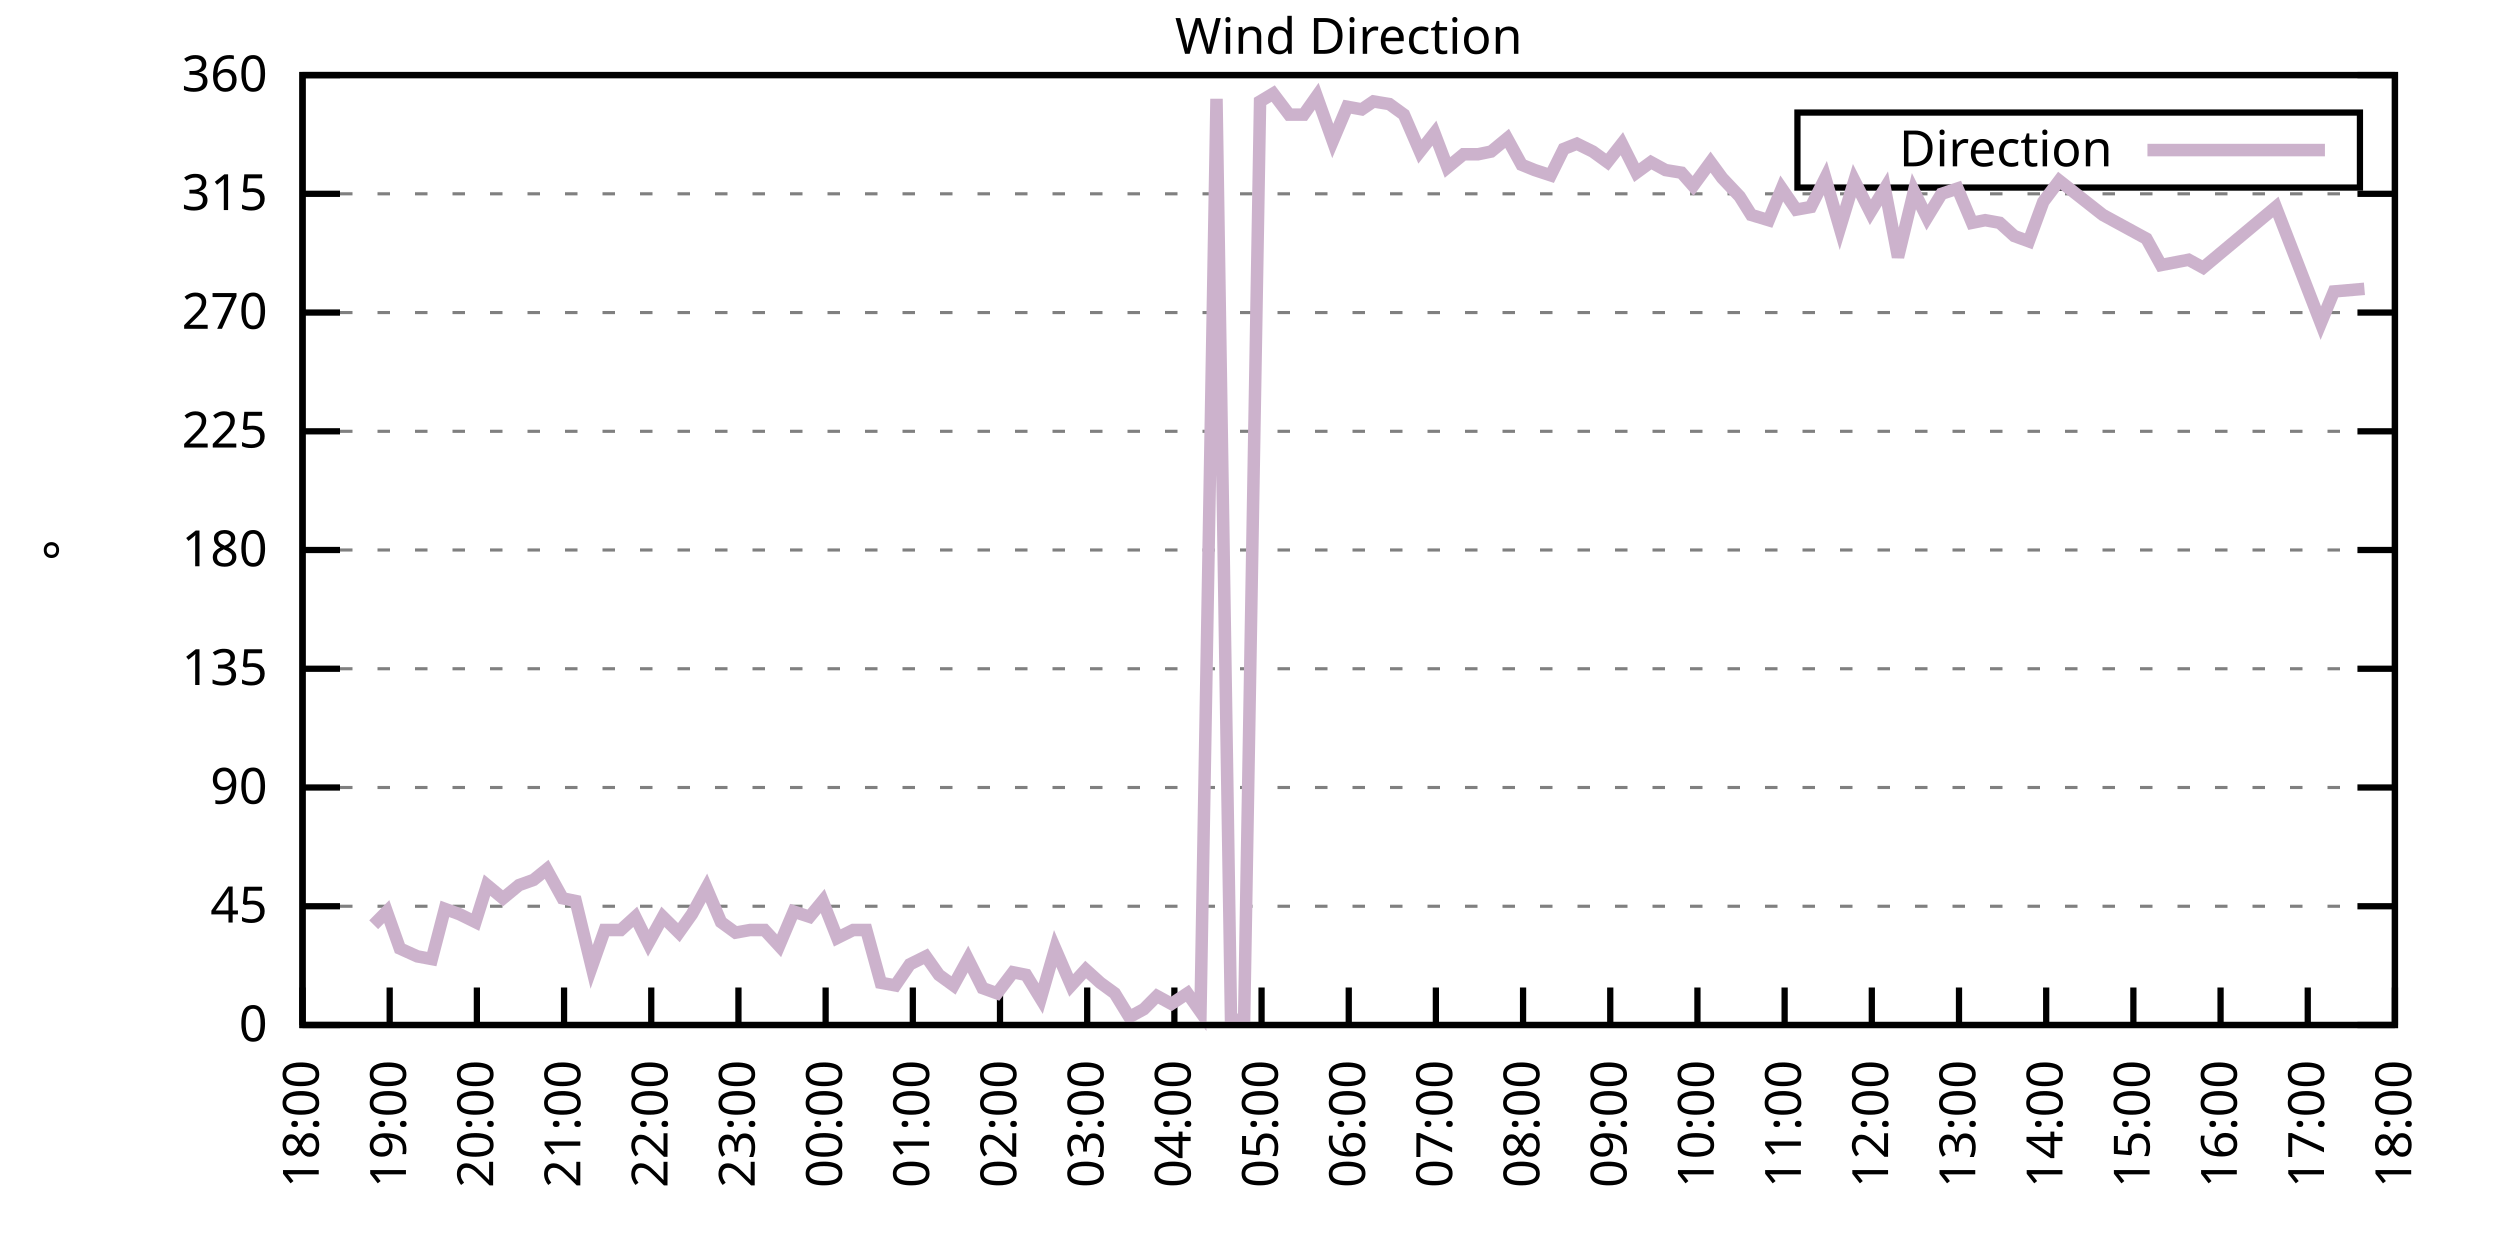
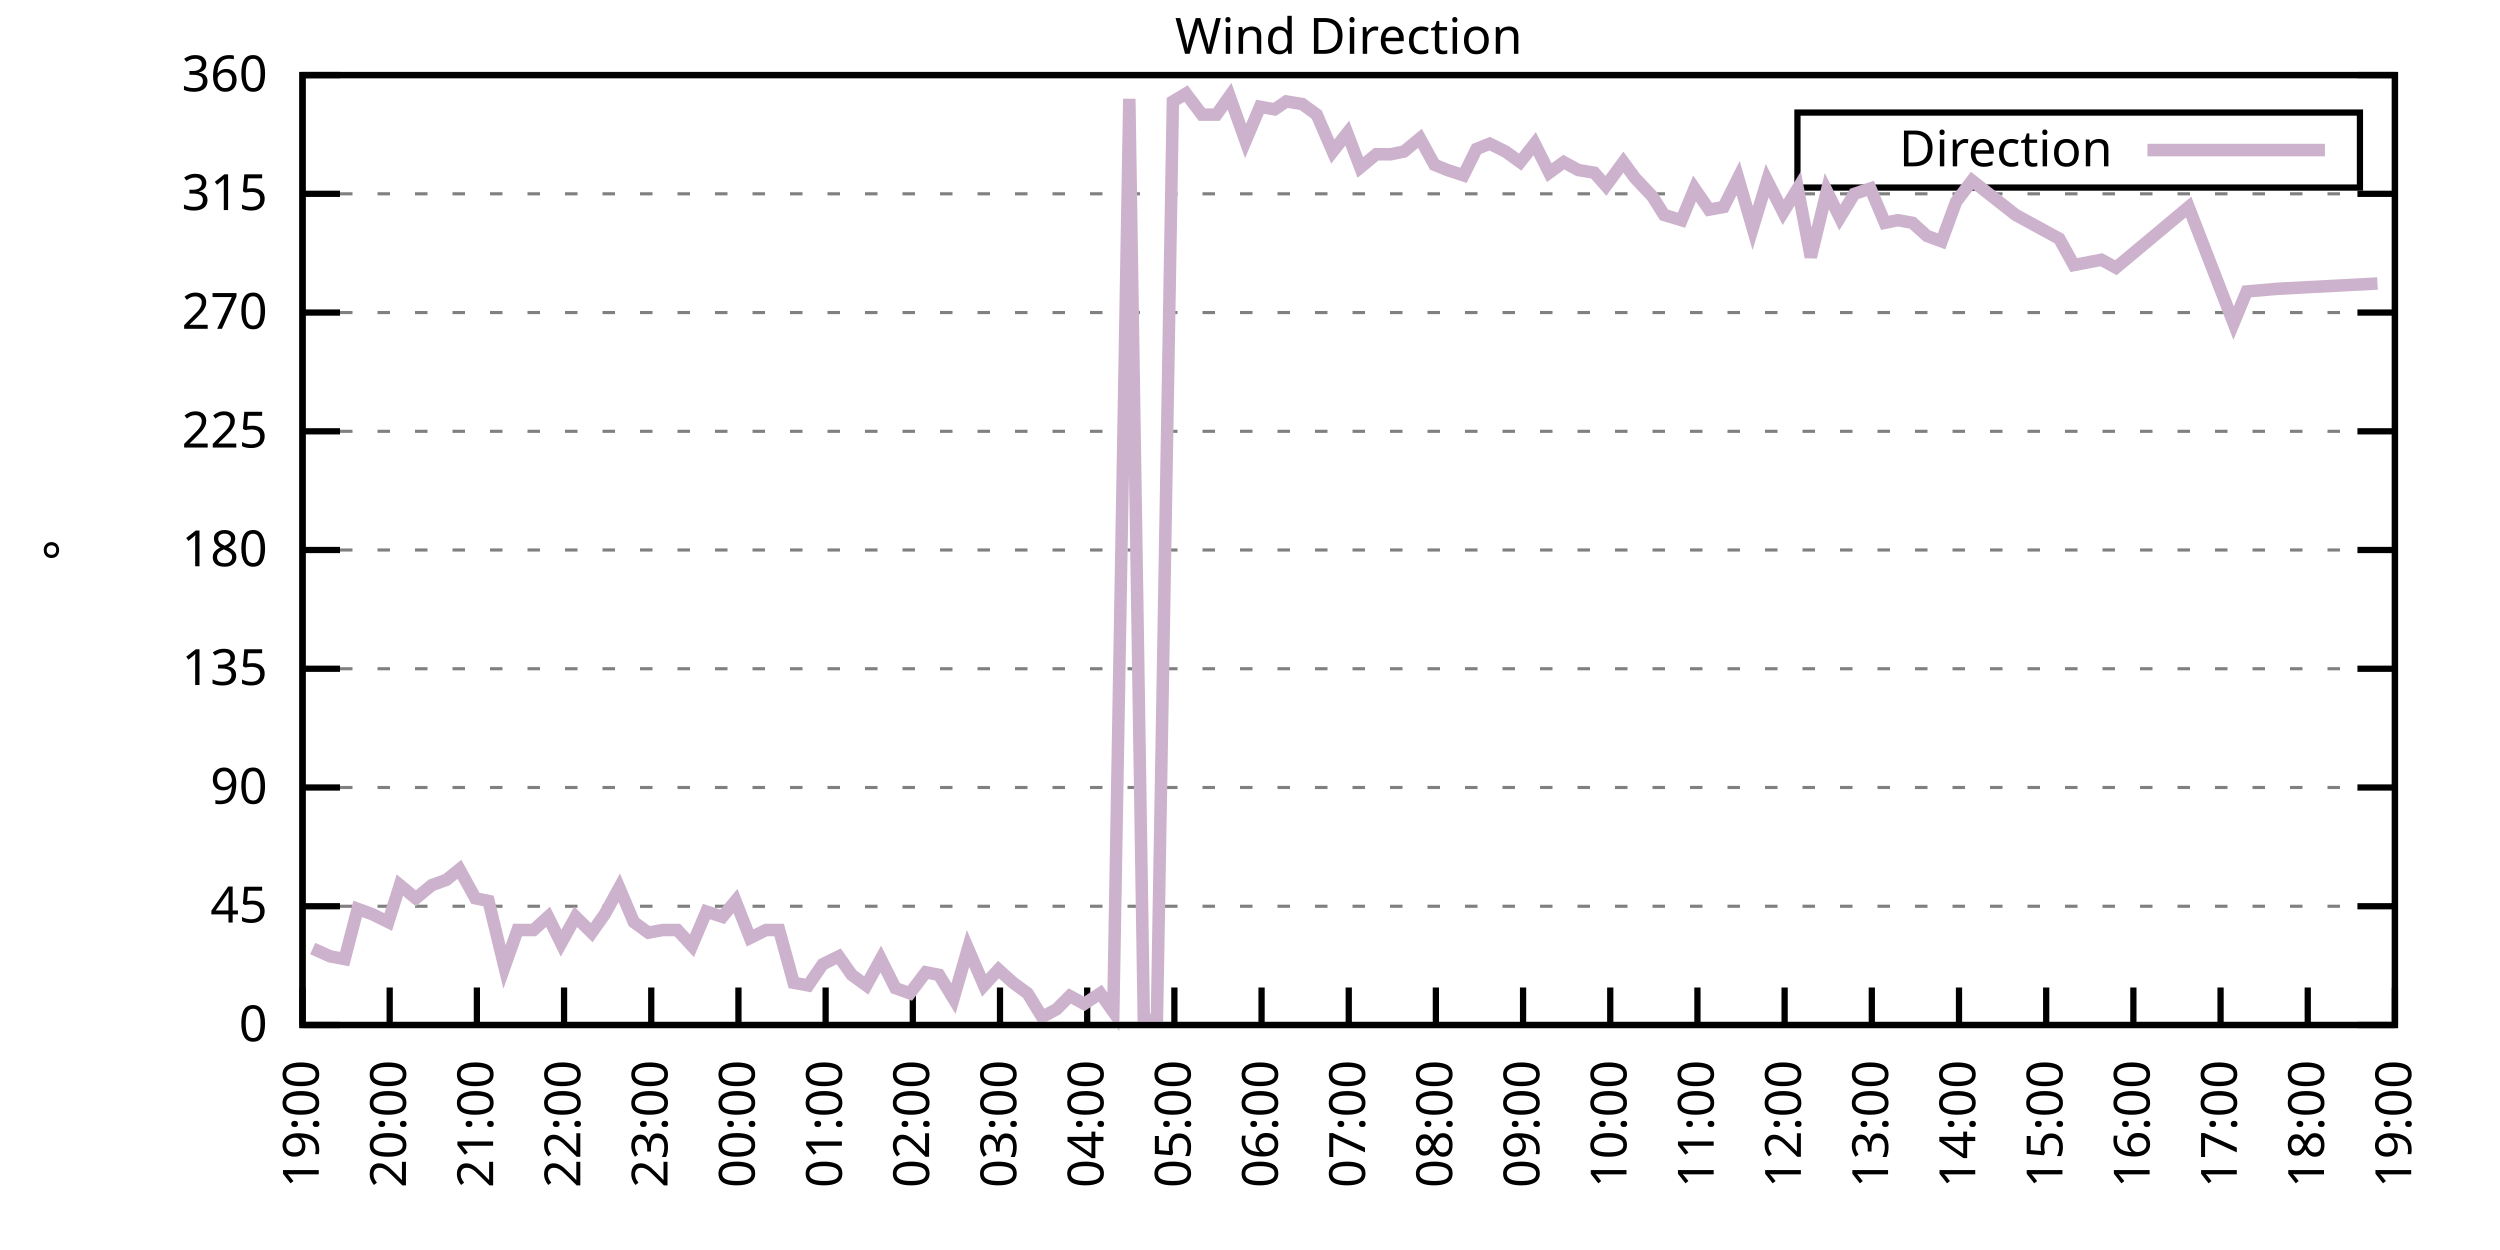
<svg xmlns="http://www.w3.org/2000/svg" xmlns:xlink="http://www.w3.org/1999/xlink" width="400" height="200" viewBox="0 0 400 200">
  <g id="gnuplot_canvas">
    <rect x="0" y="0" width="400" height="200" fill="none" />
    <defs>
      <circle id="gpDot" r="0.5" stroke-width="0.5" stroke="currentColor" />
      <path id="gpPt0" stroke-width="0.333" stroke="currentColor" d="M-1,0 h2 M0,-1 v2" />
      <path id="gpPt1" stroke-width="0.333" stroke="currentColor" d="M-1,-1 L1,1 M1,-1 L-1,1" />
      <path id="gpPt2" stroke-width="0.333" stroke="currentColor" d="M-1,0 L1,0 M0,-1 L0,1 M-1,-1 L1,1 M-1,1 L1,-1" />
      <rect id="gpPt3" stroke-width="0.333" stroke="currentColor" x="-1" y="-1" width="2" height="2" />
      <rect id="gpPt4" stroke-width="0.333" stroke="currentColor" fill="currentColor" x="-1" y="-1" width="2" height="2" />
      <circle id="gpPt5" stroke-width="0.333" stroke="currentColor" cx="0" cy="0" r="1" />
      <use xlink:href="#gpPt5" id="gpPt6" fill="currentColor" stroke="none" />
      <path id="gpPt7" stroke-width="0.333" stroke="currentColor" d="M0,-1.33 L-1.33,0.67 L1.33,0.67 z" />
      <use xlink:href="#gpPt7" id="gpPt8" fill="currentColor" stroke="none" />
      <use xlink:href="#gpPt7" id="gpPt9" stroke="currentColor" transform="rotate(180)" />
      <use xlink:href="#gpPt9" id="gpPt10" fill="currentColor" stroke="none" />
      <use xlink:href="#gpPt3" id="gpPt11" stroke="currentColor" transform="rotate(45)" />
      <use xlink:href="#gpPt11" id="gpPt12" fill="currentColor" stroke="none" />
      <path id="gpPt13" stroke-width="0.333" stroke="currentColor" d="M0,1.330 L1.265,0.411 L0.782,-1.067 L-0.782,-1.076 L-1.265,0.411 z" />
      <use xlink:href="#gpPt13" id="gpPt14" fill="currentColor" stroke="none" />
      <filter id="textbox" filterUnits="objectBoundingBox" x="0" y="0" height="1" width="1">
        <feFlood flood-color="white" flood-opacity="1" result="bgnd" />
        <feComposite in="SourceGraphic" in2="bgnd" operator="atop" />
      </filter>
      <filter id="greybox" filterUnits="objectBoundingBox" x="0" y="0" height="1" width="1">
        <feFlood flood-color="lightgrey" flood-opacity="1" result="grey" />
        <feComposite in="SourceGraphic" in2="grey" operator="atop" />
      </filter>
    </defs>
    <g fill="none" color="white" stroke="currentColor" stroke-width="1.00" stroke-linecap="butt" stroke-linejoin="miter">
</g>
    <g fill="none" color="black" stroke="currentColor" stroke-width="1.00" stroke-linecap="butt" stroke-linejoin="miter">
      <g stroke="none" shape-rendering="crispEdges">
        <polygon fill="rgb(255, 255, 255)" points="48.40,164.00 383.18,164.00 383.18,12.02 48.40,12.02 " />
      </g>
    </g>
    <g fill="none" color="black" stroke="currentColor" stroke-width="1.00" stroke-linecap="butt" stroke-linejoin="miter">
</g>
    <g fill="none" color="black" stroke="black" stroke-width="0.50" stroke-linecap="butt" stroke-linejoin="miter">
</g>
    <g fill="none" color="gray" stroke="currentColor" stroke-width="0.50" stroke-linecap="butt" stroke-linejoin="miter">
      <path stroke="gray" stroke-dasharray="2,4" class="gridline" d="M48.40,164.00 L383.19,164.00  " />
    </g>
    <g fill="none" color="gray" stroke="gray" stroke-width="1.00" stroke-linecap="butt" stroke-linejoin="miter">
</g>
    <g fill="none" color="black" stroke="currentColor" stroke-width="1.00" stroke-linecap="butt" stroke-linejoin="miter">
      <path stroke="black" d="M48.40,164.00 L54.40,164.00 M383.19,164.00 L377.19,164.00  " />
      <g transform="translate(42.80,166.60)" stroke="none" fill="black" font-family="Sans" font-size="8.00" text-anchor="end">
        <text>
          <tspan font-family="Sans"> 0</tspan>
        </text>
      </g>
    </g>
    <g fill="none" color="black" stroke="currentColor" stroke-width="1.00" stroke-linecap="butt" stroke-linejoin="miter">
</g>
    <g fill="none" color="black" stroke="black" stroke-width="0.50" stroke-linecap="butt" stroke-linejoin="miter">
</g>
    <g fill="none" color="gray" stroke="currentColor" stroke-width="0.50" stroke-linecap="butt" stroke-linejoin="miter">
      <path stroke="gray" stroke-dasharray="2,4" class="gridline" d="M48.40,145.00 L383.19,145.00  " />
    </g>
    <g fill="none" color="gray" stroke="gray" stroke-width="1.00" stroke-linecap="butt" stroke-linejoin="miter">
</g>
    <g fill="none" color="black" stroke="currentColor" stroke-width="1.00" stroke-linecap="butt" stroke-linejoin="miter">
      <path stroke="black" d="M48.40,145.00 L54.40,145.00 M383.19,145.00 L377.19,145.00  " />
      <g transform="translate(42.80,147.60)" stroke="none" fill="black" font-family="Sans" font-size="8.00" text-anchor="end">
        <text>
          <tspan font-family="Sans"> 45</tspan>
        </text>
      </g>
    </g>
    <g fill="none" color="black" stroke="currentColor" stroke-width="1.00" stroke-linecap="butt" stroke-linejoin="miter">
</g>
    <g fill="none" color="black" stroke="black" stroke-width="0.50" stroke-linecap="butt" stroke-linejoin="miter">
</g>
    <g fill="none" color="gray" stroke="currentColor" stroke-width="0.50" stroke-linecap="butt" stroke-linejoin="miter">
      <path stroke="gray" stroke-dasharray="2,4" class="gridline" d="M48.40,126.00 L383.19,126.00  " />
    </g>
    <g fill="none" color="gray" stroke="gray" stroke-width="1.00" stroke-linecap="butt" stroke-linejoin="miter">
</g>
    <g fill="none" color="black" stroke="currentColor" stroke-width="1.00" stroke-linecap="butt" stroke-linejoin="miter">
      <path stroke="black" d="M48.40,126.00 L54.40,126.00 M383.19,126.00 L377.19,126.00  " />
      <g transform="translate(42.80,128.60)" stroke="none" fill="black" font-family="Sans" font-size="8.00" text-anchor="end">
        <text>
          <tspan font-family="Sans"> 90</tspan>
        </text>
      </g>
    </g>
    <g fill="none" color="black" stroke="currentColor" stroke-width="1.00" stroke-linecap="butt" stroke-linejoin="miter">
</g>
    <g fill="none" color="black" stroke="black" stroke-width="0.50" stroke-linecap="butt" stroke-linejoin="miter">
</g>
    <g fill="none" color="gray" stroke="currentColor" stroke-width="0.50" stroke-linecap="butt" stroke-linejoin="miter">
      <path stroke="gray" stroke-dasharray="2,4" class="gridline" d="M48.40,107.00 L383.19,107.00  " />
    </g>
    <g fill="none" color="gray" stroke="gray" stroke-width="1.00" stroke-linecap="butt" stroke-linejoin="miter">
</g>
    <g fill="none" color="black" stroke="currentColor" stroke-width="1.00" stroke-linecap="butt" stroke-linejoin="miter">
      <path stroke="black" d="M48.40,107.00 L54.40,107.00 M383.19,107.00 L377.19,107.00  " />
      <g transform="translate(42.80,109.60)" stroke="none" fill="black" font-family="Sans" font-size="8.00" text-anchor="end">
        <text>
          <tspan font-family="Sans"> 135</tspan>
        </text>
      </g>
    </g>
    <g fill="none" color="black" stroke="currentColor" stroke-width="1.00" stroke-linecap="butt" stroke-linejoin="miter">
</g>
    <g fill="none" color="black" stroke="black" stroke-width="0.50" stroke-linecap="butt" stroke-linejoin="miter">
</g>
    <g fill="none" color="gray" stroke="currentColor" stroke-width="0.50" stroke-linecap="butt" stroke-linejoin="miter">
      <path stroke="gray" stroke-dasharray="2,4" class="gridline" d="M48.40,88.00 L383.19,88.00  " />
    </g>
    <g fill="none" color="gray" stroke="gray" stroke-width="1.00" stroke-linecap="butt" stroke-linejoin="miter">
</g>
    <g fill="none" color="black" stroke="currentColor" stroke-width="1.00" stroke-linecap="butt" stroke-linejoin="miter">
      <path stroke="black" d="M48.40,88.00 L54.40,88.00 M383.19,88.00 L377.19,88.00  " />
      <g transform="translate(42.80,90.60)" stroke="none" fill="black" font-family="Sans" font-size="8.00" text-anchor="end">
        <text>
          <tspan font-family="Sans"> 180</tspan>
        </text>
      </g>
    </g>
    <g fill="none" color="black" stroke="currentColor" stroke-width="1.00" stroke-linecap="butt" stroke-linejoin="miter">
</g>
    <g fill="none" color="black" stroke="black" stroke-width="0.50" stroke-linecap="butt" stroke-linejoin="miter">
</g>
    <g fill="none" color="gray" stroke="currentColor" stroke-width="0.50" stroke-linecap="butt" stroke-linejoin="miter">
      <path stroke="gray" stroke-dasharray="2,4" class="gridline" d="M48.40,69.01 L383.19,69.01  " />
    </g>
    <g fill="none" color="gray" stroke="gray" stroke-width="1.00" stroke-linecap="butt" stroke-linejoin="miter">
</g>
    <g fill="none" color="black" stroke="currentColor" stroke-width="1.00" stroke-linecap="butt" stroke-linejoin="miter">
      <path stroke="black" d="M48.40,69.01 L54.40,69.01 M383.19,69.01 L377.19,69.01  " />
      <g transform="translate(42.80,71.61)" stroke="none" fill="black" font-family="Sans" font-size="8.00" text-anchor="end">
        <text>
          <tspan font-family="Sans"> 225</tspan>
        </text>
      </g>
    </g>
    <g fill="none" color="black" stroke="currentColor" stroke-width="1.00" stroke-linecap="butt" stroke-linejoin="miter">
</g>
    <g fill="none" color="black" stroke="black" stroke-width="0.50" stroke-linecap="butt" stroke-linejoin="miter">
</g>
    <g fill="none" color="gray" stroke="currentColor" stroke-width="0.50" stroke-linecap="butt" stroke-linejoin="miter">
      <path stroke="gray" stroke-dasharray="2,4" class="gridline" d="M48.40,50.01 L383.19,50.01  " />
    </g>
    <g fill="none" color="gray" stroke="gray" stroke-width="1.00" stroke-linecap="butt" stroke-linejoin="miter">
</g>
    <g fill="none" color="black" stroke="currentColor" stroke-width="1.00" stroke-linecap="butt" stroke-linejoin="miter">
      <path stroke="black" d="M48.40,50.01 L54.40,50.01 M383.19,50.01 L377.19,50.01  " />
      <g transform="translate(42.80,52.61)" stroke="none" fill="black" font-family="Sans" font-size="8.00" text-anchor="end">
        <text>
          <tspan font-family="Sans"> 270</tspan>
        </text>
      </g>
    </g>
    <g fill="none" color="black" stroke="currentColor" stroke-width="1.00" stroke-linecap="butt" stroke-linejoin="miter">
</g>
    <g fill="none" color="black" stroke="black" stroke-width="0.50" stroke-linecap="butt" stroke-linejoin="miter">
</g>
    <g fill="none" color="gray" stroke="currentColor" stroke-width="0.50" stroke-linecap="butt" stroke-linejoin="miter">
      <path stroke="gray" stroke-dasharray="2,4" class="gridline" d="M48.40,31.01 L383.19,31.01  " />
    </g>
    <g fill="none" color="gray" stroke="gray" stroke-width="1.00" stroke-linecap="butt" stroke-linejoin="miter">
</g>
    <g fill="none" color="black" stroke="currentColor" stroke-width="1.00" stroke-linecap="butt" stroke-linejoin="miter">
      <path stroke="black" d="M48.40,31.01 L54.40,31.01 M383.19,31.01 L377.19,31.01  " />
      <g transform="translate(42.80,33.61)" stroke="none" fill="black" font-family="Sans" font-size="8.00" text-anchor="end">
        <text>
          <tspan font-family="Sans"> 315</tspan>
        </text>
      </g>
    </g>
    <g fill="none" color="black" stroke="currentColor" stroke-width="1.00" stroke-linecap="butt" stroke-linejoin="miter">
</g>
    <g fill="none" color="black" stroke="black" stroke-width="0.50" stroke-linecap="butt" stroke-linejoin="miter">
</g>
    <g fill="none" color="gray" stroke="currentColor" stroke-width="0.50" stroke-linecap="butt" stroke-linejoin="miter">
      <path stroke="gray" stroke-dasharray="2,4" class="gridline" d="M48.40,12.01 L383.19,12.01  " />
    </g>
    <g fill="none" color="gray" stroke="gray" stroke-width="1.00" stroke-linecap="butt" stroke-linejoin="miter">
</g>
    <g fill="none" color="black" stroke="currentColor" stroke-width="1.00" stroke-linecap="butt" stroke-linejoin="miter">
      <path stroke="black" d="M48.40,12.01 L54.40,12.01 M383.19,12.01 L377.19,12.01  " />
      <g transform="translate(42.80,14.61)" stroke="none" fill="black" font-family="Sans" font-size="8.00" text-anchor="end">
        <text>
          <tspan font-family="Sans"> 360</tspan>
        </text>
      </g>
    </g>
    <g fill="none" color="black" stroke="currentColor" stroke-width="1.00" stroke-linecap="butt" stroke-linejoin="miter">
      <path stroke="black" d="M48.40,164.00 L48.40,158.00  " />
      <g transform="translate(51.00,169.60) rotate(270.00)" stroke="none" fill="black" font-family="Sans" font-size="8.00" text-anchor="end">
        <text>
-           <tspan font-family="Sans">18:00</tspan>
+           <tspan font-family="Sans">19:00</tspan>
        </text>
      </g>
    </g>
    <g fill="none" color="black" stroke="currentColor" stroke-width="1.00" stroke-linecap="butt" stroke-linejoin="miter">
      <path stroke="black" d="M62.35,164.00 L62.35,158.00  " />
      <g transform="translate(64.95,169.60) rotate(270.00)" stroke="none" fill="black" font-family="Sans" font-size="8.00" text-anchor="end">
        <text>
-           <tspan font-family="Sans">19:00</tspan>
+           <tspan font-family="Sans">20:00</tspan>
        </text>
      </g>
    </g>
    <g fill="none" color="black" stroke="currentColor" stroke-width="1.00" stroke-linecap="butt" stroke-linejoin="miter">
      <path stroke="black" d="M76.30,164.00 L76.30,158.00  " />
      <g transform="translate(78.90,169.60) rotate(270.00)" stroke="none" fill="black" font-family="Sans" font-size="8.00" text-anchor="end">
        <text>
-           <tspan font-family="Sans">20:00</tspan>
+           <tspan font-family="Sans">21:00</tspan>
        </text>
      </g>
    </g>
    <g fill="none" color="black" stroke="currentColor" stroke-width="1.00" stroke-linecap="butt" stroke-linejoin="miter">
      <path stroke="black" d="M90.25,164.00 L90.25,158.00  " />
      <g transform="translate(92.85,169.60) rotate(270.00)" stroke="none" fill="black" font-family="Sans" font-size="8.00" text-anchor="end">
        <text>
-           <tspan font-family="Sans">21:00</tspan>
+           <tspan font-family="Sans">22:00</tspan>
        </text>
      </g>
    </g>
    <g fill="none" color="black" stroke="currentColor" stroke-width="1.00" stroke-linecap="butt" stroke-linejoin="miter">
      <path stroke="black" d="M104.20,164.00 L104.20,158.00  " />
      <g transform="translate(106.80,169.60) rotate(270.00)" stroke="none" fill="black" font-family="Sans" font-size="8.00" text-anchor="end">
        <text>
-           <tspan font-family="Sans">22:00</tspan>
+           <tspan font-family="Sans">23:00</tspan>
        </text>
      </g>
    </g>
    <g fill="none" color="black" stroke="currentColor" stroke-width="1.00" stroke-linecap="butt" stroke-linejoin="miter">
      <path stroke="black" d="M118.15,164.00 L118.15,158.00  " />
      <g transform="translate(120.75,169.60) rotate(270.00)" stroke="none" fill="black" font-family="Sans" font-size="8.00" text-anchor="end">
        <text>
-           <tspan font-family="Sans">23:00</tspan>
+           <tspan font-family="Sans">00:00</tspan>
        </text>
      </g>
    </g>
    <g fill="none" color="black" stroke="currentColor" stroke-width="1.00" stroke-linecap="butt" stroke-linejoin="miter">
      <path stroke="black" d="M132.10,164.00 L132.10,158.00  " />
      <g transform="translate(134.70,169.60) rotate(270.00)" stroke="none" fill="black" font-family="Sans" font-size="8.00" text-anchor="end">
        <text>
-           <tspan font-family="Sans">00:00</tspan>
+           <tspan font-family="Sans">01:00</tspan>
        </text>
      </g>
    </g>
    <g fill="none" color="black" stroke="currentColor" stroke-width="1.00" stroke-linecap="butt" stroke-linejoin="miter">
      <path stroke="black" d="M146.05,164.00 L146.05,158.00  " />
      <g transform="translate(148.65,169.60) rotate(270.00)" stroke="none" fill="black" font-family="Sans" font-size="8.00" text-anchor="end">
        <text>
-           <tspan font-family="Sans">01:00</tspan>
+           <tspan font-family="Sans">02:00</tspan>
        </text>
      </g>
    </g>
    <g fill="none" color="black" stroke="currentColor" stroke-width="1.00" stroke-linecap="butt" stroke-linejoin="miter">
      <path stroke="black" d="M160.00,164.00 L160.00,158.00  " />
      <g transform="translate(162.60,169.60) rotate(270.00)" stroke="none" fill="black" font-family="Sans" font-size="8.00" text-anchor="end">
        <text>
-           <tspan font-family="Sans">02:00</tspan>
+           <tspan font-family="Sans">03:00</tspan>
        </text>
      </g>
    </g>
    <g fill="none" color="black" stroke="currentColor" stroke-width="1.00" stroke-linecap="butt" stroke-linejoin="miter">
      <path stroke="black" d="M173.95,164.00 L173.95,158.00  " />
      <g transform="translate(176.55,169.60) rotate(270.00)" stroke="none" fill="black" font-family="Sans" font-size="8.00" text-anchor="end">
        <text>
-           <tspan font-family="Sans">03:00</tspan>
+           <tspan font-family="Sans">04:00</tspan>
        </text>
      </g>
    </g>
    <g fill="none" color="black" stroke="currentColor" stroke-width="1.00" stroke-linecap="butt" stroke-linejoin="miter">
      <path stroke="black" d="M187.90,164.00 L187.90,158.00  " />
      <g transform="translate(190.50,169.60) rotate(270.00)" stroke="none" fill="black" font-family="Sans" font-size="8.00" text-anchor="end">
        <text>
-           <tspan font-family="Sans">04:00</tspan>
+           <tspan font-family="Sans">05:00</tspan>
        </text>
      </g>
    </g>
    <g fill="none" color="black" stroke="currentColor" stroke-width="1.00" stroke-linecap="butt" stroke-linejoin="miter">
      <path stroke="black" d="M201.85,164.00 L201.85,158.00  " />
      <g transform="translate(204.45,169.60) rotate(270.00)" stroke="none" fill="black" font-family="Sans" font-size="8.00" text-anchor="end">
        <text>
-           <tspan font-family="Sans">05:00</tspan>
+           <tspan font-family="Sans">06:00</tspan>
        </text>
      </g>
    </g>
    <g fill="none" color="black" stroke="currentColor" stroke-width="1.00" stroke-linecap="butt" stroke-linejoin="miter">
      <path stroke="black" d="M215.80,164.00 L215.80,158.00  " />
      <g transform="translate(218.40,169.60) rotate(270.00)" stroke="none" fill="black" font-family="Sans" font-size="8.00" text-anchor="end">
        <text>
-           <tspan font-family="Sans">06:00</tspan>
+           <tspan font-family="Sans">07:00</tspan>
        </text>
      </g>
    </g>
    <g fill="none" color="black" stroke="currentColor" stroke-width="1.00" stroke-linecap="butt" stroke-linejoin="miter">
      <path stroke="black" d="M229.74,164.00 L229.74,158.00  " />
      <g transform="translate(232.34,169.60) rotate(270.00)" stroke="none" fill="black" font-family="Sans" font-size="8.00" text-anchor="end">
        <text>
-           <tspan font-family="Sans">07:00</tspan>
+           <tspan font-family="Sans">08:00</tspan>
        </text>
      </g>
    </g>
    <g fill="none" color="black" stroke="currentColor" stroke-width="1.00" stroke-linecap="butt" stroke-linejoin="miter">
      <path stroke="black" d="M243.69,164.00 L243.69,158.00  " />
      <g transform="translate(246.29,169.60) rotate(270.00)" stroke="none" fill="black" font-family="Sans" font-size="8.00" text-anchor="end">
        <text>
-           <tspan font-family="Sans">08:00</tspan>
+           <tspan font-family="Sans">09:00</tspan>
        </text>
      </g>
    </g>
    <g fill="none" color="black" stroke="currentColor" stroke-width="1.00" stroke-linecap="butt" stroke-linejoin="miter">
      <path stroke="black" d="M257.64,164.00 L257.64,158.00  " />
      <g transform="translate(260.24,169.60) rotate(270.00)" stroke="none" fill="black" font-family="Sans" font-size="8.00" text-anchor="end">
        <text>
-           <tspan font-family="Sans">09:00</tspan>
+           <tspan font-family="Sans">10:00</tspan>
        </text>
      </g>
    </g>
    <g fill="none" color="black" stroke="currentColor" stroke-width="1.00" stroke-linecap="butt" stroke-linejoin="miter">
      <path stroke="black" d="M271.59,164.00 L271.59,158.00  " />
      <g transform="translate(274.19,169.60) rotate(270.00)" stroke="none" fill="black" font-family="Sans" font-size="8.00" text-anchor="end">
        <text>
-           <tspan font-family="Sans">10:00</tspan>
+           <tspan font-family="Sans">11:00</tspan>
        </text>
      </g>
    </g>
    <g fill="none" color="black" stroke="currentColor" stroke-width="1.00" stroke-linecap="butt" stroke-linejoin="miter">
      <path stroke="black" d="M285.54,164.00 L285.54,158.00  " />
      <g transform="translate(288.14,169.60) rotate(270.00)" stroke="none" fill="black" font-family="Sans" font-size="8.00" text-anchor="end">
        <text>
-           <tspan font-family="Sans">11:00</tspan>
+           <tspan font-family="Sans">12:00</tspan>
        </text>
      </g>
    </g>
    <g fill="none" color="black" stroke="currentColor" stroke-width="1.00" stroke-linecap="butt" stroke-linejoin="miter">
      <path stroke="black" d="M299.49,164.00 L299.49,158.00  " />
      <g transform="translate(302.09,169.60) rotate(270.00)" stroke="none" fill="black" font-family="Sans" font-size="8.00" text-anchor="end">
        <text>
-           <tspan font-family="Sans">12:00</tspan>
+           <tspan font-family="Sans">13:00</tspan>
        </text>
      </g>
    </g>
    <g fill="none" color="black" stroke="currentColor" stroke-width="1.00" stroke-linecap="butt" stroke-linejoin="miter">
      <path stroke="black" d="M313.44,164.00 L313.44,158.00  " />
      <g transform="translate(316.04,169.60) rotate(270.00)" stroke="none" fill="black" font-family="Sans" font-size="8.00" text-anchor="end">
        <text>
-           <tspan font-family="Sans">13:00</tspan>
+           <tspan font-family="Sans">14:00</tspan>
        </text>
      </g>
    </g>
    <g fill="none" color="black" stroke="currentColor" stroke-width="1.00" stroke-linecap="butt" stroke-linejoin="miter">
      <path stroke="black" d="M327.39,164.00 L327.39,158.00  " />
      <g transform="translate(329.99,169.60) rotate(270.00)" stroke="none" fill="black" font-family="Sans" font-size="8.00" text-anchor="end">
        <text>
-           <tspan font-family="Sans">14:00</tspan>
+           <tspan font-family="Sans">15:00</tspan>
        </text>
      </g>
    </g>
    <g fill="none" color="black" stroke="currentColor" stroke-width="1.00" stroke-linecap="butt" stroke-linejoin="miter">
      <path stroke="black" d="M341.34,164.00 L341.34,158.00  " />
      <g transform="translate(343.94,169.60) rotate(270.00)" stroke="none" fill="black" font-family="Sans" font-size="8.00" text-anchor="end">
        <text>
-           <tspan font-family="Sans">15:00</tspan>
+           <tspan font-family="Sans">16:00</tspan>
        </text>
      </g>
    </g>
    <g fill="none" color="black" stroke="currentColor" stroke-width="1.00" stroke-linecap="butt" stroke-linejoin="miter">
      <path stroke="black" d="M355.29,164.00 L355.29,158.00  " />
      <g transform="translate(357.89,169.60) rotate(270.00)" stroke="none" fill="black" font-family="Sans" font-size="8.00" text-anchor="end">
        <text>
-           <tspan font-family="Sans">16:00</tspan>
+           <tspan font-family="Sans">17:00</tspan>
        </text>
      </g>
    </g>
    <g fill="none" color="black" stroke="currentColor" stroke-width="1.00" stroke-linecap="butt" stroke-linejoin="miter">
      <path stroke="black" d="M369.24,164.00 L369.24,158.00  " />
      <g transform="translate(371.84,169.60) rotate(270.00)" stroke="none" fill="black" font-family="Sans" font-size="8.00" text-anchor="end">
        <text>
-           <tspan font-family="Sans">17:00</tspan>
+           <tspan font-family="Sans">18:00</tspan>
        </text>
      </g>
    </g>
    <g fill="none" color="black" stroke="currentColor" stroke-width="1.00" stroke-linecap="butt" stroke-linejoin="miter">
      <path stroke="black" d="M383.19,164.00 L383.19,158.00  " />
      <g transform="translate(385.79,169.60) rotate(270.00)" stroke="none" fill="black" font-family="Sans" font-size="8.00" text-anchor="end">
        <text>
-           <tspan font-family="Sans">18:00</tspan>
+           <tspan font-family="Sans">19:00</tspan>
        </text>
      </g>
    </g>
    <g fill="none" color="black" stroke="currentColor" stroke-width="1.00" stroke-linecap="butt" stroke-linejoin="miter">
</g>
    <g fill="none" color="black" stroke="currentColor" stroke-width="1.00" stroke-linecap="butt" stroke-linejoin="miter">
      <path stroke="black" d="M48.40,12.01 L48.40,164.00 L383.19,164.00 L383.19,12.01 L48.40,12.01 Z  " />
    </g>
    <g fill="none" color="black" stroke="currentColor" stroke-width="1.00" stroke-linecap="butt" stroke-linejoin="miter">
</g>
    <g fill="none" color="black" stroke="currentColor" stroke-width="1.00" stroke-linecap="butt" stroke-linejoin="miter">
      <path stroke="black" d="M287.59,30.01 L287.59,18.01 L377.59,18.01 L377.59,30.01 L287.59,30.01 Z  " />
    </g>
    <g id="Wind_direction_plot_1">
      <g fill="none" color="white" stroke="black" stroke-width="2.00" stroke-linecap="butt" stroke-linejoin="miter">
</g>
      <g fill="none" color="black" stroke="currentColor" stroke-width="2.00" stroke-linecap="butt" stroke-linejoin="miter">
        <g transform="translate(337.99,26.61)" stroke="none" fill="black" font-family="Sans" font-size="8.00" text-anchor="end">
          <text>
            <tspan font-family="Sans">Direction</tspan>
          </text>
        </g>
      </g>
      <g fill="none" color="black" stroke="currentColor" stroke-width="2.00" stroke-linecap="butt" stroke-linejoin="miter">
-         <path stroke="rgb(204, 178, 204)" d="M343.59,24.01 L371.99,24.01 M59.79,147.96 L61.88,145.85 L63.98,151.76 L66.77,153.02 L69.09,153.45 L71.18,145.42   L73.51,146.27 L76.07,147.53 L77.93,141.62 L80.48,143.73 L83.04,141.62 L85.37,140.78 L87.46,139.09 L90.02,143.73   L92.11,144.16 L94.67,154.71 L96.76,148.80 L99.32,148.80 L101.64,146.69 L103.73,150.91 L106.06,146.69 L108.62,149.22   L110.71,146.27 L113.03,142.05 L115.36,147.53 L117.68,149.22 L120.01,148.80 L122.33,148.80 L124.66,151.33 L126.98,145.85   L129.54,146.69 L131.63,144.16 L133.96,150.07 L136.51,148.80 L138.61,148.80 L140.93,157.24 L143.26,157.67 L145.58,154.29   L148.14,153.02 L150.23,155.98 L152.56,157.67 L154.88,153.45 L157.21,158.09 L159.53,158.93 L162.09,155.56 L164.18,155.98   L166.51,159.78 L168.83,151.76 L171.39,157.67 L173.71,155.13 L176.04,157.24 L178.36,158.93 L180.69,162.73 L183.01,161.47   L185.11,159.36 L187.43,160.62 L189.99,158.93 L192.08,161.89 L194.64,15.81 L196.96,163.16 L199.06,163.16 L201.61,16.23   L203.71,14.97 L206.26,18.34 L208.59,18.34 L210.68,15.39 L213.24,22.56 L215.56,17.08 L217.89,17.50 L219.75,16.23   L222.30,16.65 L224.63,18.34 L227.19,24.25 L229.51,21.30 L231.60,26.79 L234.16,24.68 L236.49,24.68 L238.58,24.25   L241.14,22.14 L243.46,26.36 L245.55,27.21 L248.11,28.05 L250.20,23.83 L252.30,22.99 L254.85,24.25 L257.18,25.94   L259.50,22.99 L261.83,27.63 L264.15,25.94 L266.48,27.21 L269.04,27.63 L270.90,29.74 L273.69,25.94 L275.55,28.48   L278.34,31.43 L280.20,34.39 L282.99,35.23 L285.08,30.16 L287.40,33.54 L289.73,33.12 L292.05,28.48 L294.38,36.50   L296.70,28.90 L299.26,33.96 L301.58,30.16 L303.68,41.14 L306.23,30.59 L308.33,34.81 L310.65,31.01 L313.21,30.16   L315.53,35.65 L317.63,35.23 L319.95,35.65 L322.28,37.76 L324.60,38.61 L326.93,32.28 L329.48,28.90 L336.46,34.39   L343.43,38.19 L345.76,42.41 L350.18,41.56 L352.50,42.83 L364.13,33.12 L371.33,51.70 L373.43,46.63 L378.31,46.21    " />
+         <path stroke="rgb(204, 178, 204)" d="M343.59,24.01 L371.99,24.01 M50.03,151.76 L52.82,153.02 L55.14,153.45 L57.23,145.42 L59.56,146.27 L62.12,147.53   L63.98,141.62 L66.53,143.73 L69.09,141.62 L71.42,140.78 L73.51,139.09 L76.07,143.73 L78.16,144.16 L80.72,154.71   L82.81,148.80 L85.37,148.80 L87.69,146.69 L89.78,150.91 L92.11,146.69 L94.67,149.22 L96.76,146.27 L99.08,142.05   L101.41,147.53 L103.73,149.22 L106.06,148.80 L108.38,148.80 L110.71,151.33 L113.03,145.85 L115.59,146.69 L117.68,144.16   L120.01,150.07 L122.57,148.80 L124.66,148.80 L126.98,157.24 L129.31,157.67 L131.63,154.29 L134.19,153.02 L136.28,155.98   L138.61,157.67 L140.93,153.45 L143.26,158.09 L145.58,158.93 L148.14,155.56 L150.23,155.98 L152.56,159.78 L154.88,151.76   L157.44,157.67 L159.76,155.13 L162.09,157.24 L164.41,158.93 L166.74,162.73 L169.06,161.47 L171.16,159.36 L173.48,160.62   L176.04,158.93 L178.13,161.89 L180.69,15.81 L183.01,163.16 L185.11,163.16 L187.66,16.23 L189.76,14.97 L192.31,18.34   L194.64,18.34 L196.73,15.39 L199.29,22.56 L201.61,17.08 L203.94,17.50 L205.80,16.23 L208.36,16.65 L210.68,18.34   L213.24,24.25 L215.56,21.30 L217.65,26.79 L220.21,24.68 L222.54,24.68 L224.63,24.25 L227.19,22.14 L229.51,26.36   L231.60,27.21 L234.16,28.05 L236.25,23.83 L238.35,22.99 L240.90,24.25 L243.23,25.94 L245.55,22.99 L247.88,27.63   L250.20,25.94 L252.53,27.21 L255.09,27.63 L256.95,29.74 L259.74,25.94 L261.60,28.48 L264.39,31.43 L266.25,34.39   L269.04,35.23 L271.13,30.16 L273.45,33.54 L275.78,33.12 L278.10,28.48 L280.43,36.50 L282.75,28.90 L285.31,33.96   L287.64,30.16 L289.73,41.14 L292.29,30.59 L294.38,34.81 L296.70,31.01 L299.26,30.16 L301.58,35.65 L303.68,35.23   L306.00,35.65 L308.33,37.76 L310.65,38.61 L312.98,32.28 L315.53,28.90 L322.51,34.39 L329.48,38.19 L331.81,42.41   L336.23,41.56 L338.55,42.83 L350.18,33.12 L357.38,51.70 L359.48,46.63 L364.36,46.21 L380.40,45.36  " />
      </g>
    </g>
    <g fill="none" color="black" stroke="currentColor" stroke-width="2.00" stroke-linecap="butt" stroke-linejoin="miter">
</g>
    <g fill="none" color="black" stroke="black" stroke-width="1.00" stroke-linecap="butt" stroke-linejoin="miter">
</g>
    <g fill="none" color="black" stroke="currentColor" stroke-width="1.00" stroke-linecap="butt" stroke-linejoin="miter">
      <path stroke="black" d="M48.40,12.01 L48.40,164.00 L383.19,164.00 L383.19,12.01 L48.40,12.01 Z  " />
      <g transform="translate(12.80,88.01) rotate(270.00)" stroke="none" fill="black" font-family="Sans" font-size="8.00" text-anchor="middle">
        <text>
          <tspan font-family="Sans">°</tspan>
        </text>
      </g>
    </g>
    <g fill="none" color="black" stroke="currentColor" stroke-width="1.00" stroke-linecap="butt" stroke-linejoin="miter">
</g>
    <g fill="none" color="black" stroke="currentColor" stroke-width="1.00" stroke-linecap="butt" stroke-linejoin="miter">
      <g transform="translate(215.79,8.61)" stroke="none" fill="black" font-family="Sans" font-size="8.00" text-anchor="middle">
        <text>
          <tspan font-family="Sans">Wind Direction</tspan>
        </text>
      </g>
    </g>
    <g fill="none" color="black" stroke="currentColor" stroke-width="1.00" stroke-linecap="butt" stroke-linejoin="miter">
</g>
  </g>
</svg>
